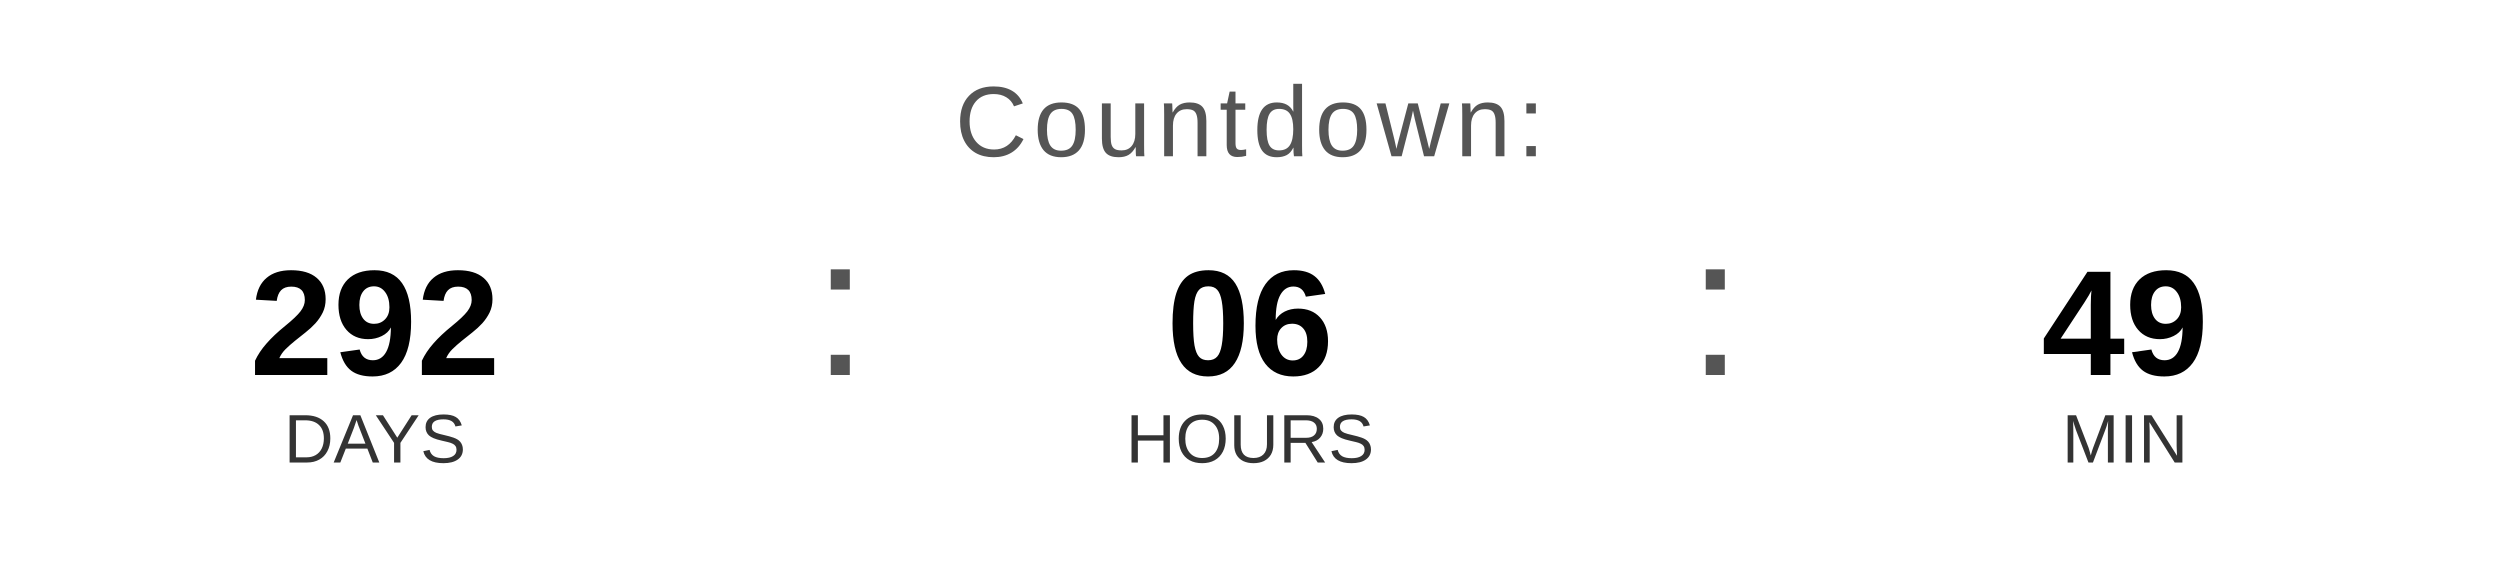
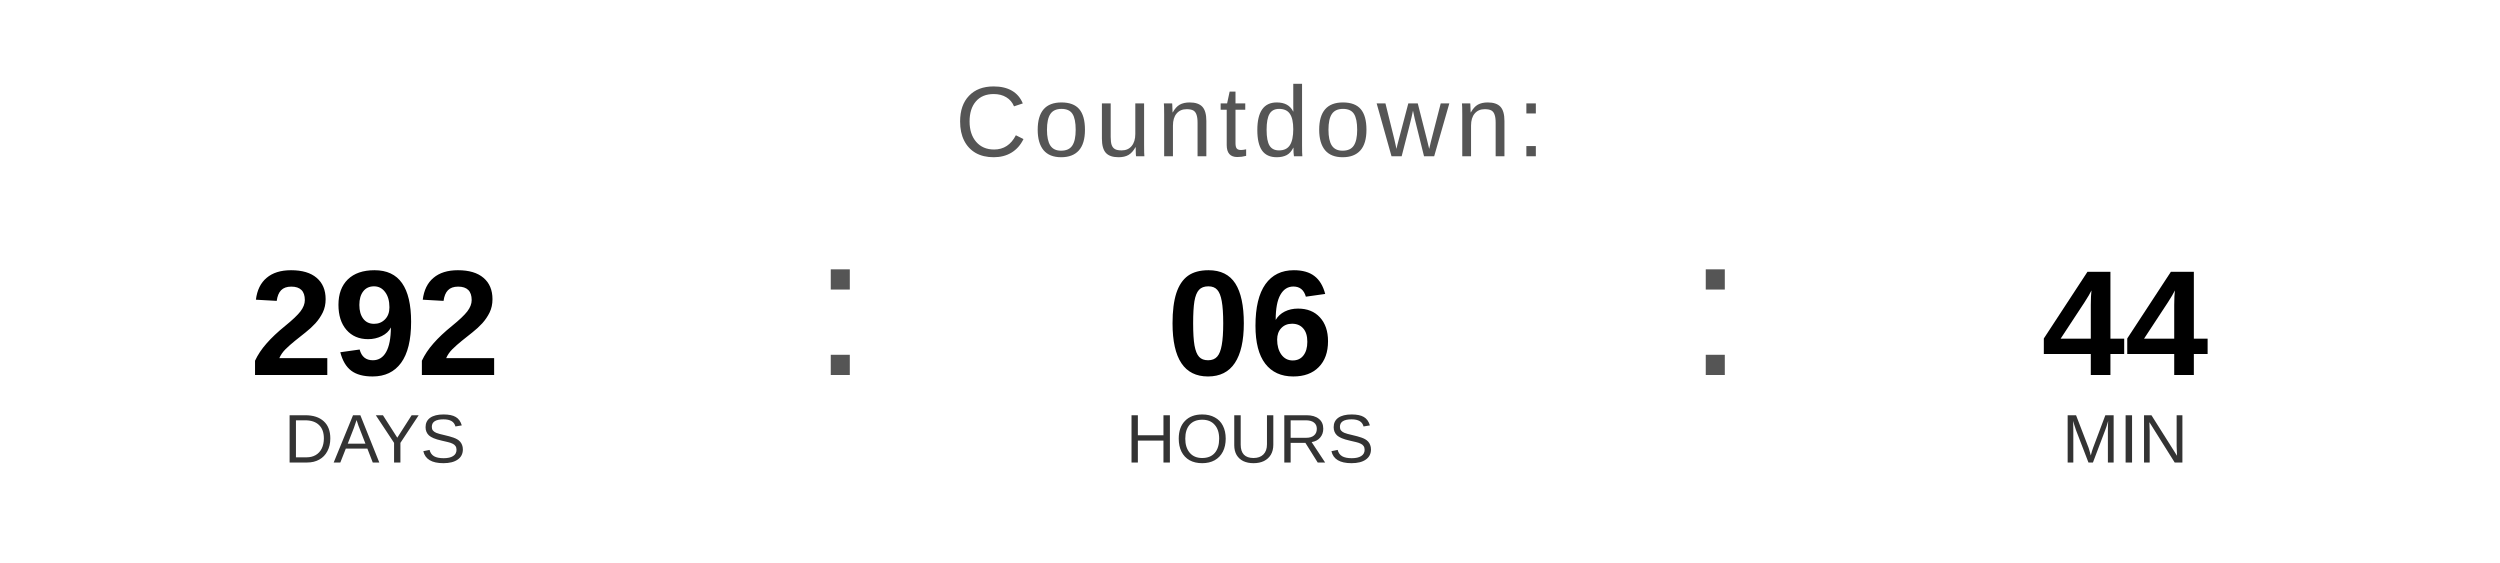
<svg xmlns="http://www.w3.org/2000/svg" width="400" height="90" viewBox="0 0 400 90">
  <text x="200" y="25" font-family="Arial, Helvetica, sans-serif" font-size="16" fill="#555555" text-anchor="middle" letter-spacing="1">
    Countdown:
  </text>
  <text x="60" y="60" font-family="Arial, Helvetica, sans-serif" font-size="24" font-weight="bold" fill="#000000" text-anchor="middle">292</text>
  <text x="60" y="74" font-family="Arial, Helvetica, sans-serif" font-size="11" fill="#333333" text-anchor="middle">DAYS</text>
  <text x="130" y="60" font-family="Arial, sans-serif" font-size="32" fill="#555555">:</text>
  <text x="200" y="60" font-family="Arial, Helvetica, sans-serif" font-size="24" font-weight="bold" fill="#000000" text-anchor="middle">06</text>
  <text x="200" y="74" font-family="Arial, Helvetica, sans-serif" font-size="11" fill="#333333" text-anchor="middle">HOURS</text>
  <text x="270" y="60" font-family="Arial, sans-serif" font-size="32" fill="#555555">:</text>
-   <text x="340" y="60" font-family="Arial, Helvetica, sans-serif" font-size="24" font-weight="bold" fill="#000000" text-anchor="middle">49</text>
+   <text x="340" y="60" font-family="Arial, Helvetica, sans-serif" font-size="24" font-weight="bold" fill="#000000" text-anchor="middle">44</text>
  <text x="340" y="74" font-family="Arial, Helvetica, sans-serif" font-size="11" fill="#333333" text-anchor="middle">MIN</text>
</svg>
